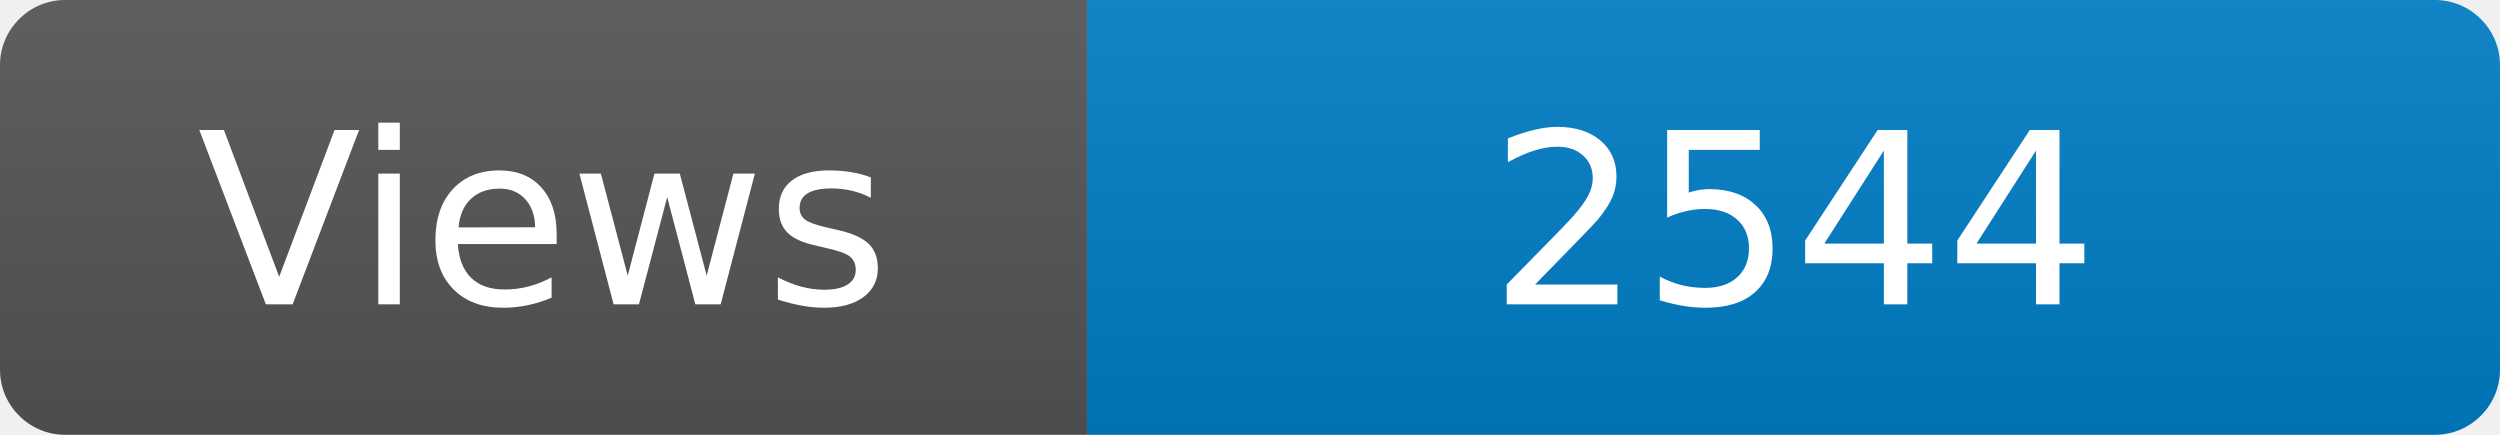
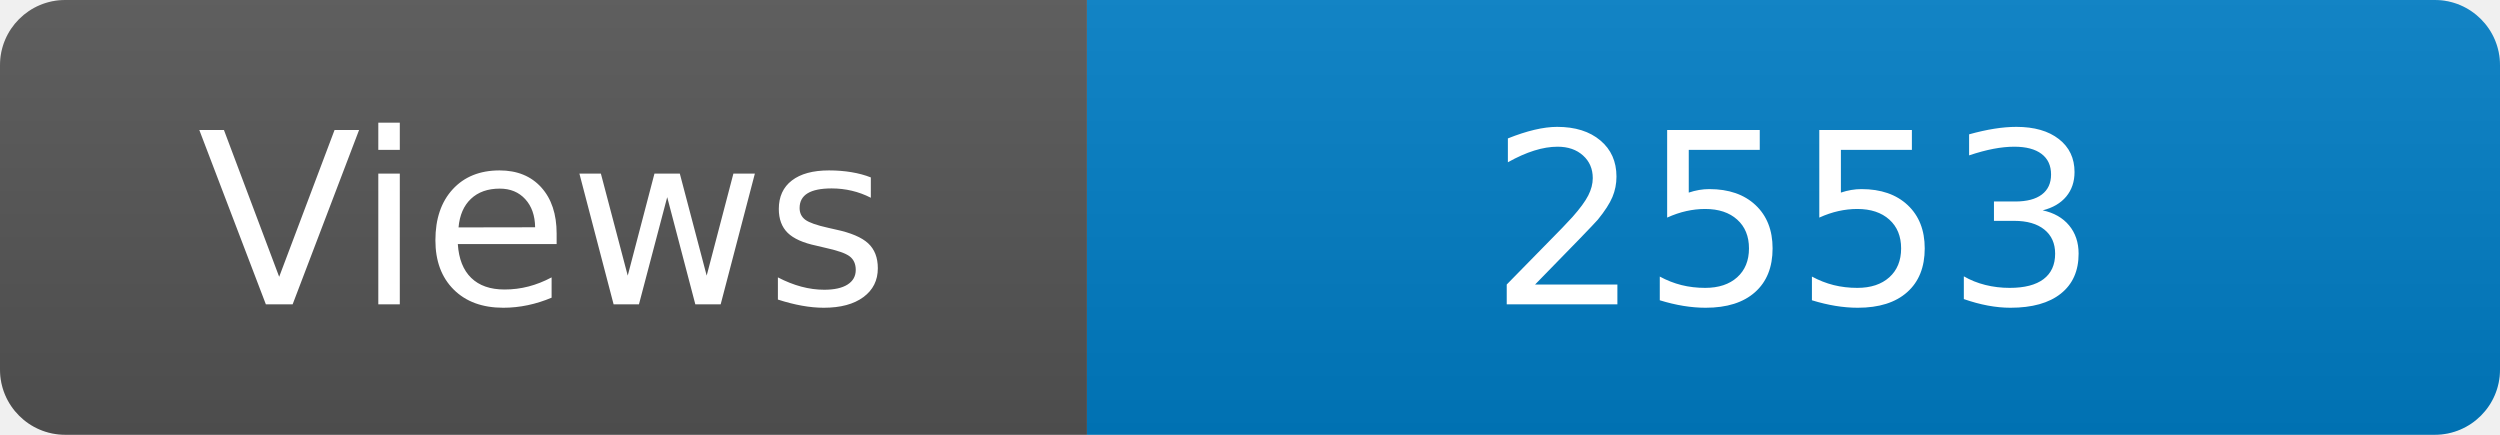
<svg xmlns="http://www.w3.org/2000/svg" width="115" height="20" role="img" aria-label="Maintained?: yes">
  <linearGradient id="s" x2="0" y2="100%">
    <stop offset="0" stop-color="#bbb" stop-opacity=".1" />
    <stop offset="1" stop-opacity=".1" />
  </linearGradient>
  <clipPath id="r">
    <rect width="115" height="20" rx="3" fill="#fff" />
  </clipPath>
  <g clip-path="url(#r)">
    <rect width="50" height="20" fill="#555" />
    <rect x="50" width="160" height="20" fill="#007ec6" />
    <rect width="115" height="20" fill="url(#s)" />
  </g>
  <g fill="#fff" text-anchor="middle" font-family="Verdana,Geneva,DejaVu Sans,sans-serif" font-size="110">
    <text x="250" y="140" transform="scale(.1)" fill="#fff">Views</text>
-     <text x="825" y="140" transform="scale(.1)" fill="#fff">2544</text>
+     <text x="825" y="140" transform="scale(.1)" fill="#fff">2553</text>
  </g>
</svg>
